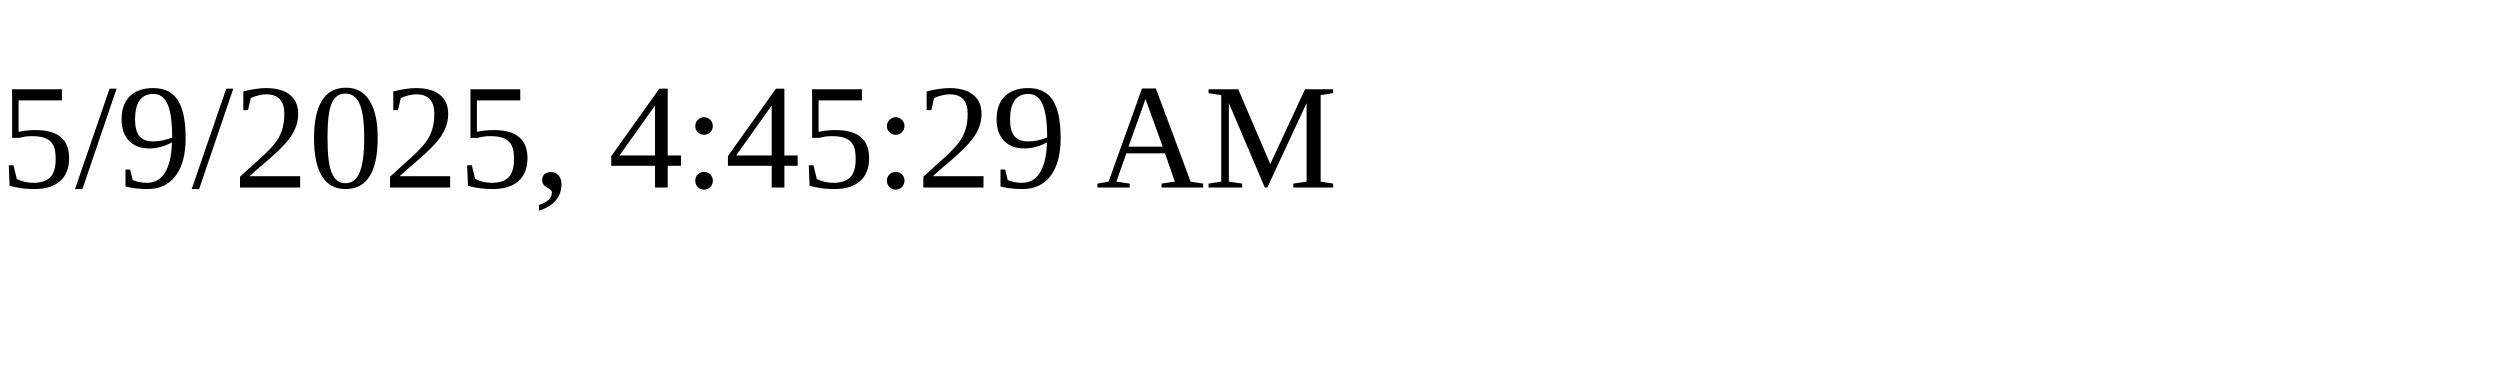
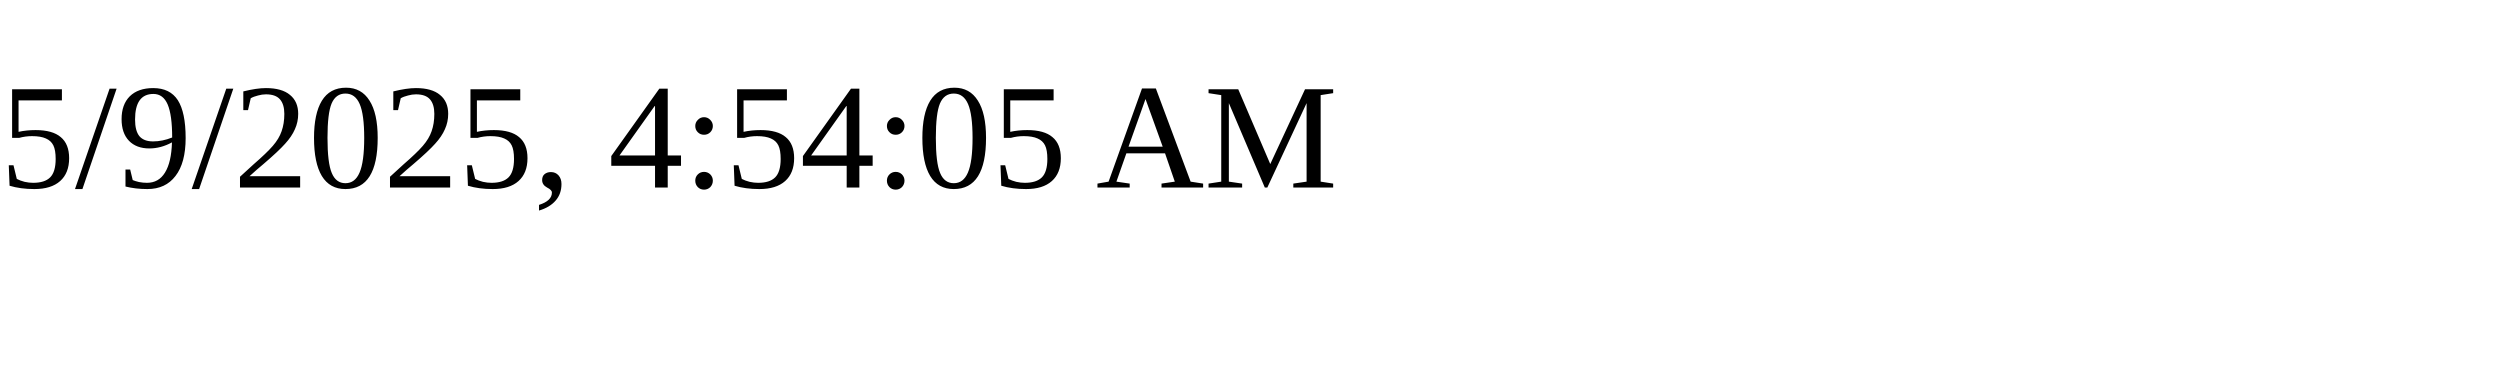
<svg xmlns="http://www.w3.org/2000/svg" height="30" width="200">
-   <text x="0" y="15">5/9/2025, 4:45:29 AM</text>
+   <text x="0" y="15">5/9/2025, 4:54:05 AM</text>
</svg>
